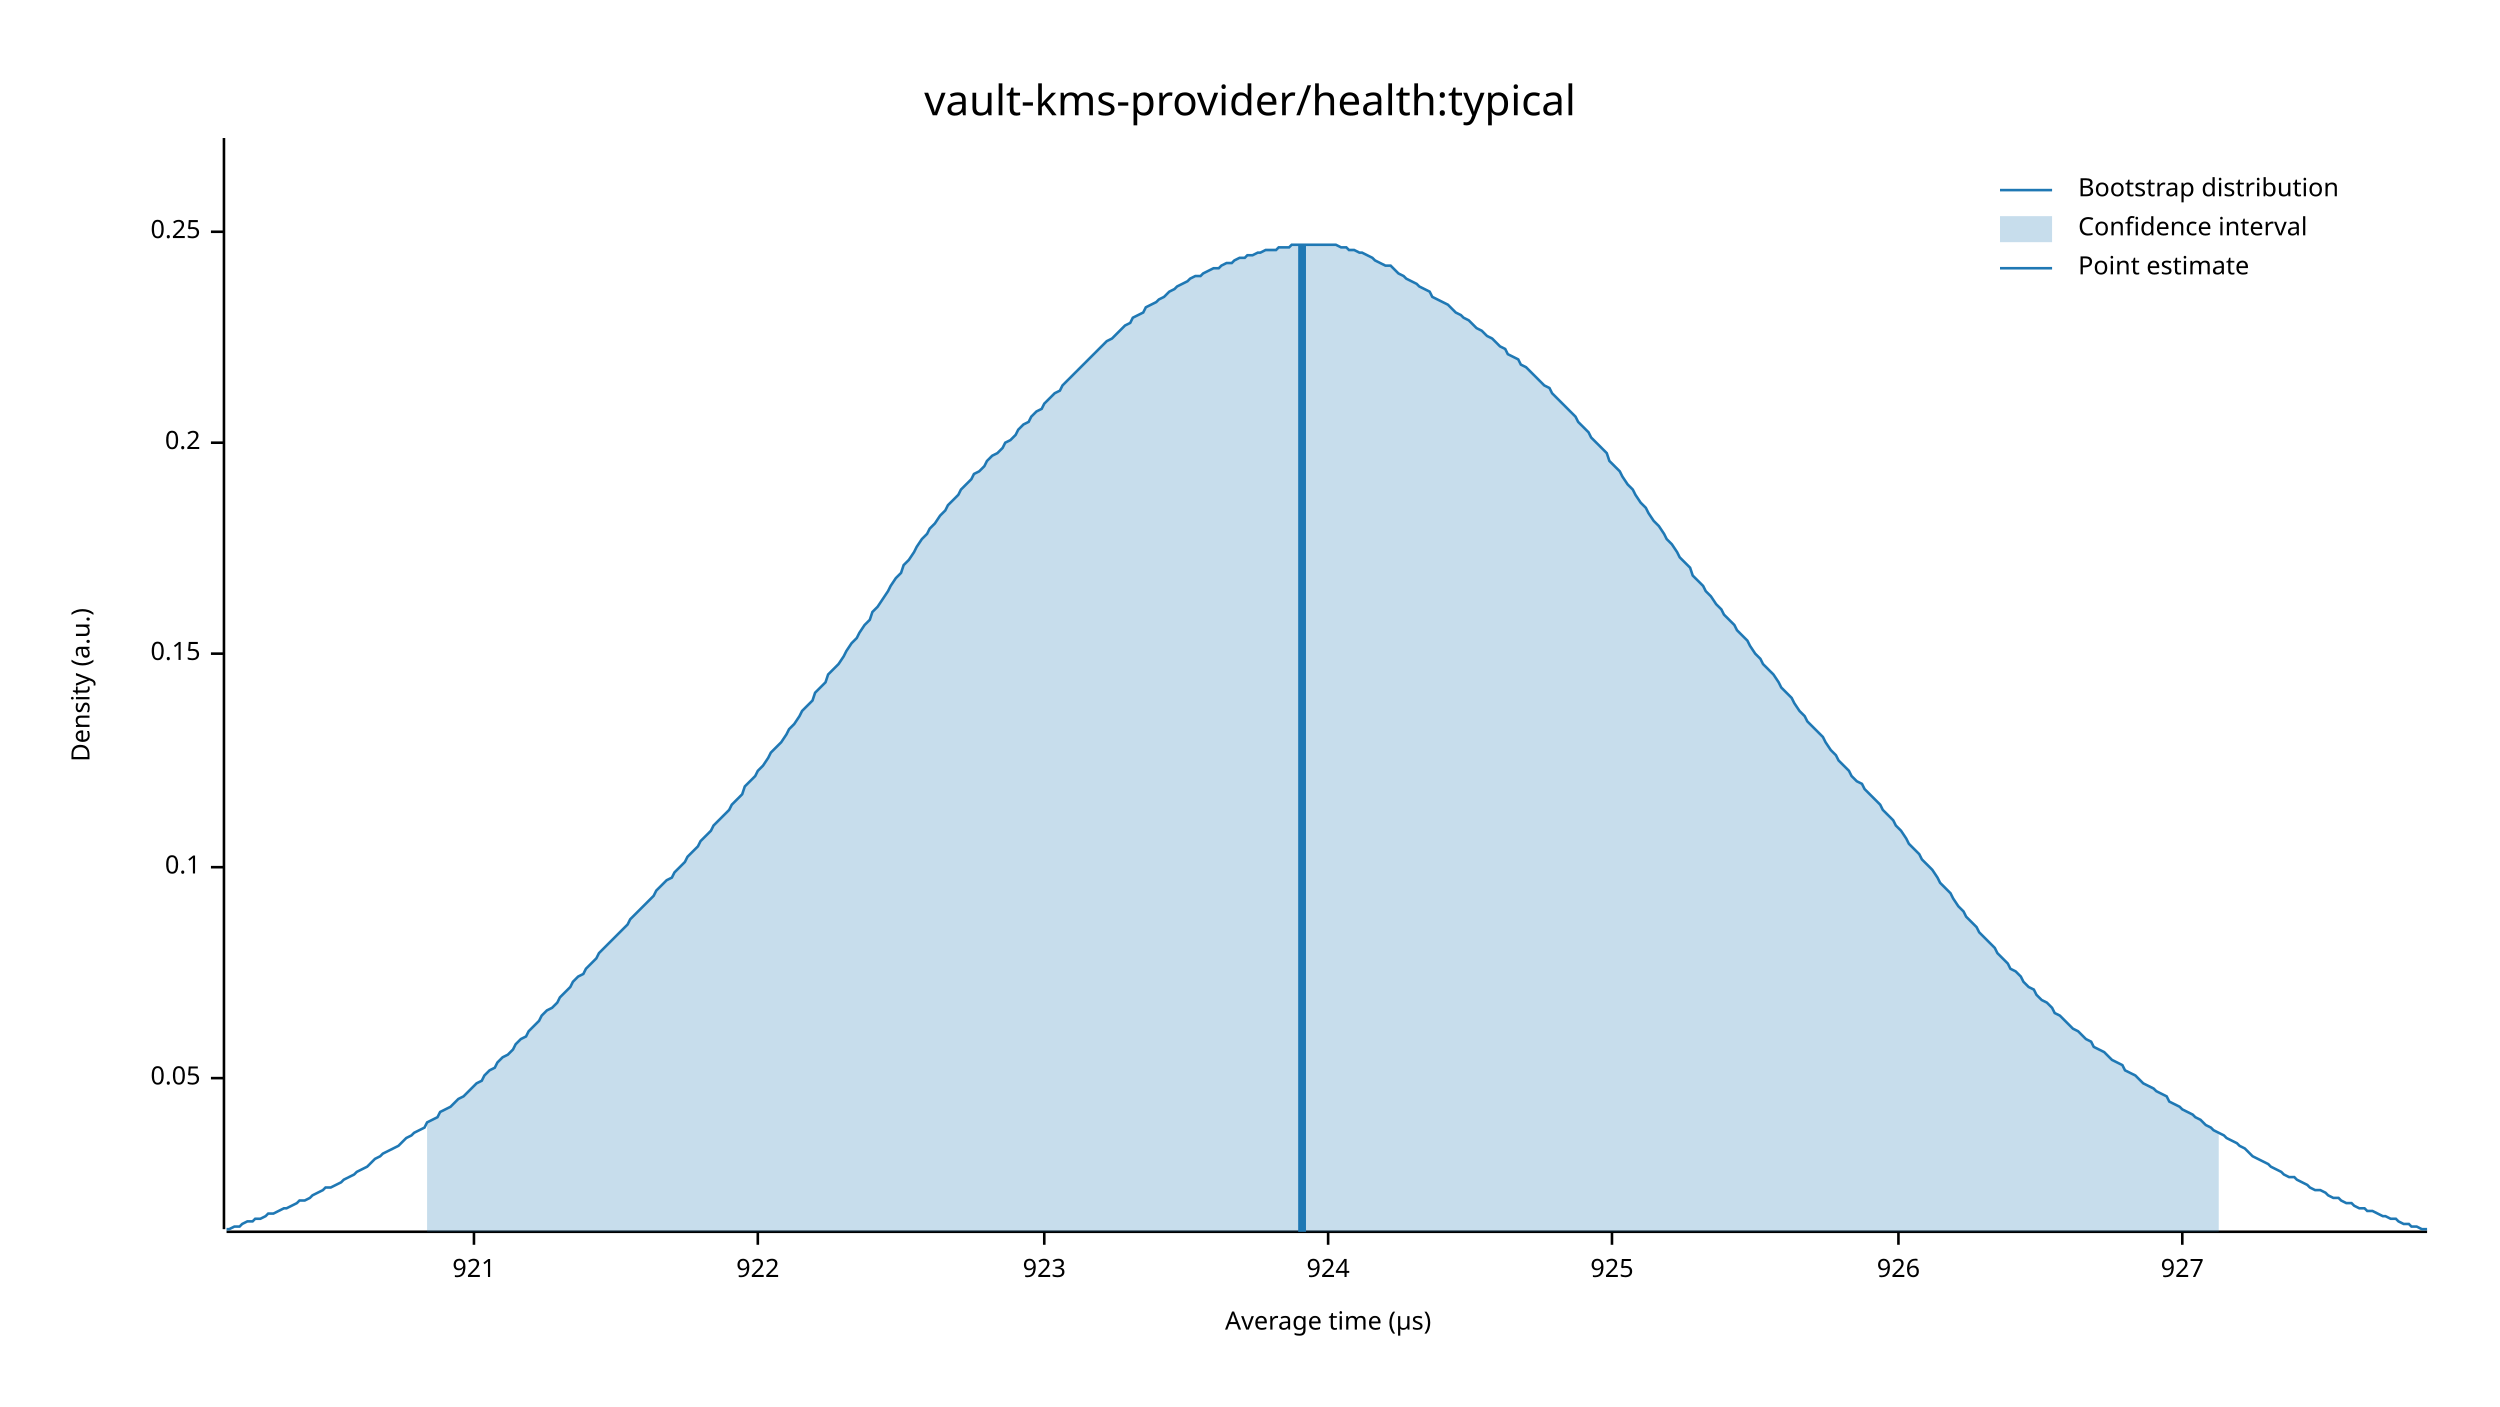
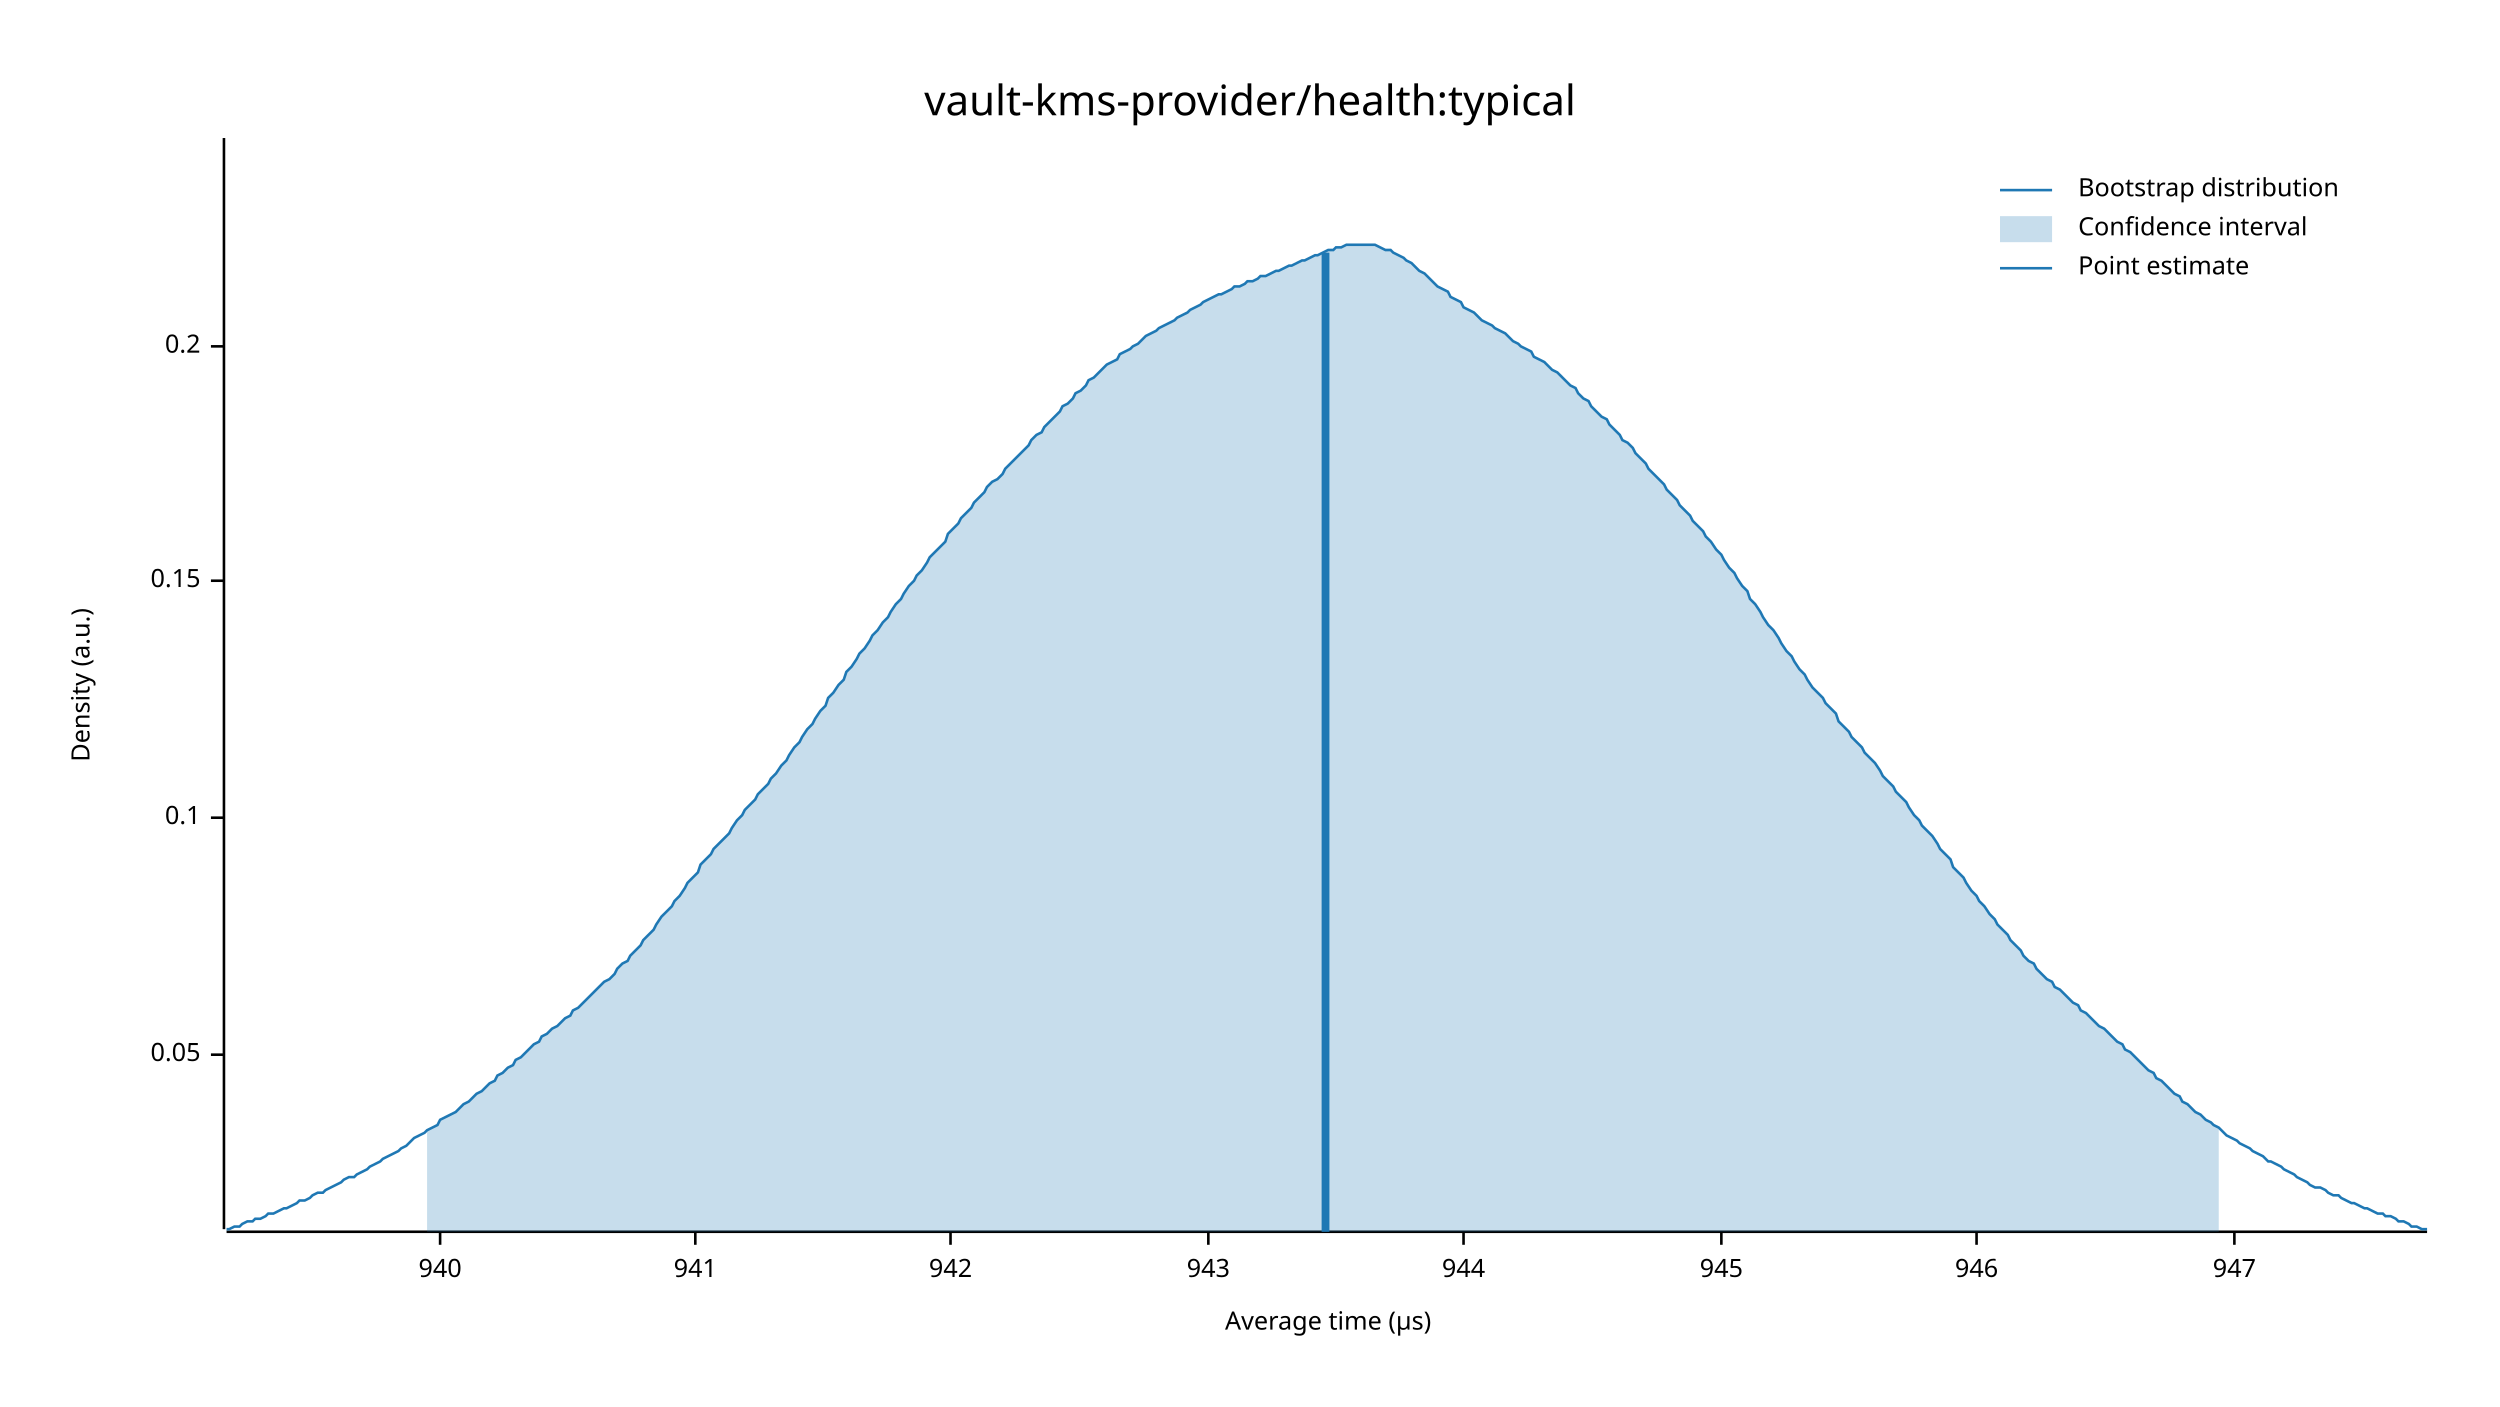
<svg xmlns="http://www.w3.org/2000/svg" width="960" height="540" viewBox="0 0 960 540">
  <text x="480" y="32" dy="0.76em" text-anchor="middle" font-family="sans-serif" font-size="16.129" opacity="1" fill="#000000">
vault-kms-provider/health:typical
</text>
  <text x="27" y="263" dy="0.76em" text-anchor="middle" font-family="sans-serif" font-size="9.677" opacity="1" fill="#000000" transform="rotate(270, 27, 263)">
Density (a.u.)
</text>
  <text x="510" y="513" dy="-0.5ex" text-anchor="middle" font-family="sans-serif" font-size="9.677" opacity="1" fill="#000000">
Average time (µs)
</text>
  <polyline fill="none" opacity="1" stroke="#000000" stroke-width="1" points="86,53 86,472 " />
-   <text x="77" y="414" dy="0.5ex" text-anchor="end" font-family="sans-serif" font-size="9.677" opacity="1" fill="#000000">
+   <text x="77" y="405" dy="0.5ex" text-anchor="end" font-family="sans-serif" font-size="9.677" opacity="1" fill="#000000">
0.05
</text>
-   <polyline fill="none" opacity="1" stroke="#000000" stroke-width="1" points="81,414 86,414 " />
-   <text x="77" y="333" dy="0.5ex" text-anchor="end" font-family="sans-serif" font-size="9.677" opacity="1" fill="#000000">
+   <polyline fill="none" opacity="1" stroke="#000000" stroke-width="1" points="81,405 86,405 " />
+   <text x="77" y="314" dy="0.5ex" text-anchor="end" font-family="sans-serif" font-size="9.677" opacity="1" fill="#000000">
0.1
</text>
-   <polyline fill="none" opacity="1" stroke="#000000" stroke-width="1" points="81,333 86,333 " />
-   <text x="77" y="251" dy="0.5ex" text-anchor="end" font-family="sans-serif" font-size="9.677" opacity="1" fill="#000000">
+   <polyline fill="none" opacity="1" stroke="#000000" stroke-width="1" points="81,314 86,314 " />
+   <text x="77" y="223" dy="0.5ex" text-anchor="end" font-family="sans-serif" font-size="9.677" opacity="1" fill="#000000">
0.15
</text>
-   <polyline fill="none" opacity="1" stroke="#000000" stroke-width="1" points="81,251 86,251 " />
-   <text x="77" y="170" dy="0.5ex" text-anchor="end" font-family="sans-serif" font-size="9.677" opacity="1" fill="#000000">
+   <polyline fill="none" opacity="1" stroke="#000000" stroke-width="1" points="81,223 86,223 " />
+   <text x="77" y="133" dy="0.5ex" text-anchor="end" font-family="sans-serif" font-size="9.677" opacity="1" fill="#000000">
0.2
</text>
-   <polyline fill="none" opacity="1" stroke="#000000" stroke-width="1" points="81,170 86,170 " />
-   <text x="77" y="89" dy="0.5ex" text-anchor="end" font-family="sans-serif" font-size="9.677" opacity="1" fill="#000000">
- 0.25
+   <polyline fill="none" opacity="1" stroke="#000000" stroke-width="1" points="81,133 86,133 " />
+   <polyline fill="none" opacity="1" stroke="#000000" stroke-width="1" points="87,473 932,473 " />
+   <text x="169" y="483" dy="0.76em" text-anchor="middle" font-family="sans-serif" font-size="9.677" opacity="1" fill="#000000">
+ 940
</text>
-   <polyline fill="none" opacity="1" stroke="#000000" stroke-width="1" points="81,89 86,89 " />
-   <polyline fill="none" opacity="1" stroke="#000000" stroke-width="1" points="87,473 932,473 " />
-   <text x="182" y="483" dy="0.76em" text-anchor="middle" font-family="sans-serif" font-size="9.677" opacity="1" fill="#000000">
- 921
+   <polyline fill="none" opacity="1" stroke="#000000" stroke-width="1" points="169,473 169,478 " />
+   <text x="267" y="483" dy="0.76em" text-anchor="middle" font-family="sans-serif" font-size="9.677" opacity="1" fill="#000000">
+ 941
</text>
-   <polyline fill="none" opacity="1" stroke="#000000" stroke-width="1" points="182,473 182,478 " />
-   <text x="291" y="483" dy="0.76em" text-anchor="middle" font-family="sans-serif" font-size="9.677" opacity="1" fill="#000000">
- 922
+   <polyline fill="none" opacity="1" stroke="#000000" stroke-width="1" points="267,473 267,478 " />
+   <text x="365" y="483" dy="0.76em" text-anchor="middle" font-family="sans-serif" font-size="9.677" opacity="1" fill="#000000">
+ 942
</text>
-   <polyline fill="none" opacity="1" stroke="#000000" stroke-width="1" points="291,473 291,478 " />
-   <text x="401" y="483" dy="0.76em" text-anchor="middle" font-family="sans-serif" font-size="9.677" opacity="1" fill="#000000">
- 923
+   <polyline fill="none" opacity="1" stroke="#000000" stroke-width="1" points="365,473 365,478 " />
+   <text x="464" y="483" dy="0.76em" text-anchor="middle" font-family="sans-serif" font-size="9.677" opacity="1" fill="#000000">
+ 943
</text>
-   <polyline fill="none" opacity="1" stroke="#000000" stroke-width="1" points="401,473 401,478 " />
-   <text x="510" y="483" dy="0.76em" text-anchor="middle" font-family="sans-serif" font-size="9.677" opacity="1" fill="#000000">
- 924
+   <polyline fill="none" opacity="1" stroke="#000000" stroke-width="1" points="464,473 464,478 " />
+   <text x="562" y="483" dy="0.76em" text-anchor="middle" font-family="sans-serif" font-size="9.677" opacity="1" fill="#000000">
+ 944
</text>
-   <polyline fill="none" opacity="1" stroke="#000000" stroke-width="1" points="510,473 510,478 " />
-   <text x="619" y="483" dy="0.76em" text-anchor="middle" font-family="sans-serif" font-size="9.677" opacity="1" fill="#000000">
- 925
+   <polyline fill="none" opacity="1" stroke="#000000" stroke-width="1" points="562,473 562,478 " />
+   <text x="661" y="483" dy="0.76em" text-anchor="middle" font-family="sans-serif" font-size="9.677" opacity="1" fill="#000000">
+ 945
</text>
-   <polyline fill="none" opacity="1" stroke="#000000" stroke-width="1" points="619,473 619,478 " />
-   <text x="729" y="483" dy="0.76em" text-anchor="middle" font-family="sans-serif" font-size="9.677" opacity="1" fill="#000000">
- 926
+   <polyline fill="none" opacity="1" stroke="#000000" stroke-width="1" points="661,473 661,478 " />
+   <text x="759" y="483" dy="0.76em" text-anchor="middle" font-family="sans-serif" font-size="9.677" opacity="1" fill="#000000">
+ 946
</text>
-   <polyline fill="none" opacity="1" stroke="#000000" stroke-width="1" points="729,473 729,478 " />
-   <text x="838" y="483" dy="0.76em" text-anchor="middle" font-family="sans-serif" font-size="9.677" opacity="1" fill="#000000">
- 927
+   <polyline fill="none" opacity="1" stroke="#000000" stroke-width="1" points="759,473 759,478 " />
+   <text x="858" y="483" dy="0.76em" text-anchor="middle" font-family="sans-serif" font-size="9.677" opacity="1" fill="#000000">
+ 947
</text>
-   <polyline fill="none" opacity="1" stroke="#000000" stroke-width="1" points="838,473 838,478 " />
-   <polyline fill="none" opacity="1" stroke="#1F78B4" stroke-width="1" points="87,472 88,472 90,471 92,471 93,470 95,469 97,469 98,468 100,468 102,467 103,466 105,466 107,465 109,464 110,464 112,463 114,462 115,461 117,461 119,460 120,459 122,458 124,457 125,456 127,456 129,455 131,454 132,453 134,452 136,451 137,450 139,449 141,448 142,447 144,445 146,444 147,443 149,442 151,441 153,440 154,439 156,437 158,436 159,435 161,434 163,433 164,431 166,430 168,429 169,427 171,426 173,425 175,423 176,422 178,421 180,419 181,418 183,416 185,415 186,413 188,411 190,410 191,408 193,406 195,405 197,403 198,401 200,399 202,398 203,396 205,394 207,392 208,390 210,388 212,387 214,385 215,383 217,381 219,379 220,377 222,375 224,374 225,372 227,370 229,368 230,366 232,364 234,362 236,360 237,359 239,357 241,355 242,353 244,351 246,349 247,348 249,346 251,344 252,342 254,340 256,338 258,337 259,335 261,333 263,331 264,329 266,327 268,325 269,323 271,321 273,319 274,317 276,315 278,313 280,311 281,309 283,307 285,305 286,302 288,300 290,298 291,296 293,294 295,291 296,289 298,287 300,285 302,282 303,280 305,278 307,275 308,273 310,271 312,269 313,266 315,264 317,262 318,259 320,257 322,255 324,252 325,250 327,247 329,245 330,243 332,240 334,238 335,235 337,233 339,230 341,227 342,225 344,222 346,220 347,217 349,215 351,212 352,210 354,207 356,205 357,203 359,201 361,198 363,196 364,194 366,192 368,190 369,188 371,186 373,184 374,182 376,181 378,179 379,177 381,175 383,174 385,172 386,170 388,169 390,167 391,165 393,163 395,162 396,160 398,158 400,157 401,155 403,153 405,151 407,150 408,148 410,146 412,144 413,143 415,141 417,139 418,138 420,136 422,134 423,133 425,131 427,130 429,128 430,127 432,125 434,124 435,122 437,121 439,120 440,118 442,117 444,116 445,115 447,114 449,112 451,111 452,110 454,109 456,108 457,107 459,106 461,106 462,105 464,104 466,103 468,103 469,102 471,101 473,101 474,100 476,99 478,99 479,98 481,98 483,97 484,97 486,96 488,96 490,96 491,95 493,95 495,95 496,94 498,94 500,94 501,94 503,94 505,94 506,94 508,94 510,94 512,94 513,94 515,95 517,95 518,96 520,96 522,97 523,97 525,98 527,99 528,100 530,101 532,102 534,102 535,103 537,105 539,106 540,107 542,108 544,109 545,110 547,111 549,112 550,114 552,115 554,116 556,117 557,118 559,120 561,121 562,122 564,123 566,125 567,126 569,127 571,129 573,130 574,131 576,133 578,134 579,136 581,137 583,138 584,140 586,141 588,143 589,144 591,146 593,148 595,149 596,151 598,153 600,155 601,156 603,158 605,160 606,162 608,164 610,166 611,168 613,170 615,172 617,174 618,177 620,179 622,181 623,183 625,186 627,188 628,190 630,193 632,195 633,197 635,200 637,202 639,205 640,207 642,209 644,212 645,214 647,216 649,218 650,221 652,223 654,225 655,227 657,229 659,232 661,234 662,236 664,238 666,240 667,242 669,244 671,246 672,248 674,251 676,253 677,255 679,257 681,259 683,262 684,264 686,266 688,268 689,270 691,273 693,275 694,277 696,279 698,281 700,283 701,285 703,288 705,290 706,292 708,294 710,296 711,298 713,300 715,301 716,303 718,305 720,307 722,309 723,311 725,313 727,315 728,317 730,319 732,322 733,324 735,326 737,328 738,330 740,332 742,334 744,337 745,339 747,341 749,343 750,345 752,348 754,350 755,352 757,354 759,356 760,358 762,360 764,362 766,364 767,366 769,368 771,370 772,372 774,373 776,375 777,377 779,379 781,380 782,382 784,384 786,385 788,387 789,389 791,390 793,392 794,393 796,395 798,396 799,397 801,399 803,400 804,402 806,403 808,404 810,406 811,407 813,408 815,409 816,411 818,412 820,413 821,414 823,416 825,417 827,418 828,419 830,420 832,421 833,423 835,424 837,425 838,426 840,427 842,428 843,429 845,430 847,432 849,433 850,434 852,435 854,436 855,437 857,438 859,439 860,440 862,441 864,443 865,444 867,445 869,446 871,447 872,448 874,449 876,450 877,451 879,452 881,452 882,453 884,454 886,455 887,456 889,457 891,457 893,458 894,459 896,460 898,460 899,461 901,462 903,462 904,463 906,464 908,464 909,465 911,465 913,466 915,467 916,467 918,468 920,468 921,469 923,470 925,470 926,471 928,471 930,472 932,472 " />
-   <polygon opacity="0.25" fill="#1F78B4" points="164,431 166,430 168,429 169,427 171,426 173,425 175,423 176,422 178,421 180,419 181,418 183,416 185,415 186,413 188,411 190,410 191,408 193,406 195,405 197,403 198,401 200,399 202,398 203,396 205,394 207,392 208,390 210,388 212,387 214,385 215,383 217,381 219,379 220,377 222,375 224,374 225,372 227,370 229,368 230,366 232,364 234,362 236,360 237,359 239,357 241,355 242,353 244,351 246,349 247,348 249,346 251,344 252,342 254,340 256,338 258,337 259,335 261,333 263,331 264,329 266,327 268,325 269,323 271,321 273,319 274,317 276,315 278,313 280,311 281,309 283,307 285,305 286,302 288,300 290,298 291,296 293,294 295,291 296,289 298,287 300,285 302,282 303,280 305,278 307,275 308,273 310,271 312,269 313,266 315,264 317,262 318,259 320,257 322,255 324,252 325,250 327,247 329,245 330,243 332,240 334,238 335,235 337,233 339,230 341,227 342,225 344,222 346,220 347,217 349,215 351,212 352,210 354,207 356,205 357,203 359,201 361,198 363,196 364,194 366,192 368,190 369,188 371,186 373,184 374,182 376,181 378,179 379,177 381,175 383,174 385,172 386,170 388,169 390,167 391,165 393,163 395,162 396,160 398,158 400,157 401,155 403,153 405,151 407,150 408,148 410,146 412,144 413,143 415,141 417,139 418,138 420,136 422,134 423,133 425,131 427,130 429,128 430,127 432,125 434,124 435,122 437,121 439,120 440,118 442,117 444,116 445,115 447,114 449,112 451,111 452,110 454,109 456,108 457,107 459,106 461,106 462,105 464,104 466,103 468,103 469,102 471,101 473,101 474,100 476,99 478,99 479,98 481,98 483,97 484,97 486,96 488,96 490,96 491,95 493,95 495,95 496,94 498,94 500,94 501,94 503,94 505,94 506,94 508,94 510,94 512,94 513,94 515,95 517,95 518,96 520,96 522,97 523,97 525,98 527,99 528,100 530,101 532,102 534,102 535,103 537,105 539,106 540,107 542,108 544,109 545,110 547,111 549,112 550,114 552,115 554,116 556,117 557,118 559,120 561,121 562,122 564,123 566,125 567,126 569,127 571,129 573,130 574,131 576,133 578,134 579,136 581,137 583,138 584,140 586,141 588,143 589,144 591,146 593,148 595,149 596,151 598,153 600,155 601,156 603,158 605,160 606,162 608,164 610,166 611,168 613,170 615,172 617,174 618,177 620,179 622,181 623,183 625,186 627,188 628,190 630,193 632,195 633,197 635,200 637,202 639,205 640,207 642,209 644,212 645,214 647,216 649,218 650,221 652,223 654,225 655,227 657,229 659,232 661,234 662,236 664,238 666,240 667,242 669,244 671,246 672,248 674,251 676,253 677,255 679,257 681,259 683,262 684,264 686,266 688,268 689,270 691,273 693,275 694,277 696,279 698,281 700,283 701,285 703,288 705,290 706,292 708,294 710,296 711,298 713,300 715,301 716,303 718,305 720,307 722,309 723,311 725,313 727,315 728,317 730,319 732,322 733,324 735,326 737,328 738,330 740,332 742,334 744,337 745,339 747,341 749,343 750,345 752,348 754,350 755,352 757,354 759,356 760,358 762,360 764,362 766,364 767,366 769,368 771,370 772,372 774,373 776,375 777,377 779,379 781,380 782,382 784,384 786,385 788,387 789,389 791,390 793,392 794,393 796,395 798,396 799,397 801,399 803,400 804,402 806,403 808,404 810,406 811,407 813,408 815,409 816,411 818,412 820,413 821,414 823,416 825,417 827,418 828,419 830,420 832,421 833,423 835,424 837,425 838,426 840,427 842,428 843,429 845,430 847,432 849,433 850,434 852,435 852,473 164,473 " />
-   <polyline fill="none" opacity="1" stroke="#1F78B4" stroke-width="3" points="500,473 500,94 " />
+   <polyline fill="none" opacity="1" stroke="#000000" stroke-width="1" points="858,473 858,478 " />
+   <polyline fill="none" opacity="1" stroke="#1F78B4" stroke-width="1" points="87,472 88,472 90,471 92,471 93,470 95,469 97,469 98,468 100,468 102,467 103,466 105,466 107,465 109,464 110,464 112,463 114,462 115,461 117,461 119,460 120,459 122,458 124,458 125,457 127,456 129,455 131,454 132,453 134,452 136,452 137,451 139,450 141,449 142,448 144,447 146,446 147,445 149,444 151,443 153,442 154,441 156,440 158,438 159,437 161,436 163,435 164,434 166,433 168,432 169,430 171,429 173,428 175,427 176,426 178,424 180,423 181,422 183,420 185,419 186,418 188,416 190,415 191,413 193,412 195,410 197,409 198,407 200,406 202,404 203,403 205,401 207,400 208,398 210,397 212,395 214,394 215,393 217,391 219,390 220,388 222,387 224,385 225,384 227,382 229,380 230,379 232,377 234,376 236,374 237,372 239,370 241,369 242,367 244,365 246,363 247,361 249,359 251,357 252,355 254,352 256,350 258,348 259,346 261,344 263,341 264,339 266,337 268,335 269,332 271,330 273,328 274,326 276,324 278,322 280,320 281,318 283,315 285,313 286,311 288,309 290,307 291,305 293,303 295,301 296,299 298,297 300,294 302,292 303,290 305,287 307,285 308,283 310,280 312,278 313,276 315,273 317,271 318,268 320,266 322,263 324,261 325,258 327,256 329,253 330,251 332,249 334,246 335,244 337,242 339,239 341,237 342,235 344,232 346,230 347,228 349,225 351,223 352,221 354,219 356,216 357,214 359,212 361,210 363,208 364,205 366,203 368,201 369,199 371,197 373,195 374,193 376,191 378,189 379,187 381,185 383,184 385,182 386,180 388,178 390,176 391,175 393,173 395,171 396,169 398,167 400,166 401,164 403,162 405,160 407,158 408,156 410,155 412,153 413,151 415,150 417,148 418,146 420,145 422,143 423,142 425,140 427,139 429,138 430,136 432,135 434,134 435,133 437,132 439,130 440,129 442,128 444,127 445,126 447,125 449,124 451,123 452,122 454,121 456,120 457,119 459,118 461,117 462,116 464,115 466,114 468,113 469,113 471,112 473,111 474,110 476,110 478,109 479,108 481,108 483,107 484,106 486,106 488,105 490,104 491,104 493,103 495,102 496,102 498,101 500,100 501,100 503,99 505,98 506,98 508,97 510,96 512,96 513,95 515,95 517,94 518,94 520,94 522,94 523,94 525,94 527,94 528,94 530,95 532,96 534,96 535,97 537,98 539,99 540,100 542,101 544,103 545,104 547,105 549,107 550,108 552,110 554,111 556,112 557,114 559,115 561,116 562,118 564,119 566,120 567,121 569,123 571,124 573,125 574,126 576,127 578,128 579,129 581,131 583,132 584,133 586,134 588,135 589,137 591,138 593,139 595,141 596,142 598,143 600,145 601,146 603,148 605,149 606,151 608,153 610,154 611,156 613,158 615,160 617,161 618,163 620,165 622,167 623,169 625,170 627,172 628,174 630,176 632,178 633,180 635,182 637,184 639,186 640,188 642,190 644,192 645,194 647,196 649,198 650,200 652,202 654,204 655,206 657,208 659,211 661,213 662,215 664,218 666,220 667,222 669,225 671,227 672,230 674,232 676,235 677,237 679,240 681,242 683,245 684,247 686,250 688,252 689,254 691,257 693,259 694,261 696,264 698,266 700,268 701,270 703,272 705,274 706,277 708,279 710,281 711,283 713,285 715,287 716,289 718,291 720,293 722,296 723,298 725,300 727,302 728,304 730,306 732,308 733,310 735,313 737,315 738,317 740,319 742,321 744,324 745,326 747,328 749,330 750,333 752,335 754,337 755,339 757,342 759,344 760,346 762,348 764,351 766,353 767,355 769,357 771,359 772,361 774,363 776,365 777,367 779,369 781,370 782,372 784,374 786,376 788,377 789,379 791,380 793,382 794,383 796,385 798,386 799,388 801,389 803,391 804,392 806,394 808,395 810,397 811,398 813,400 815,401 816,403 818,404 820,406 821,407 823,409 825,411 827,412 828,414 830,415 832,417 833,418 835,420 837,421 838,423 840,424 842,426 843,427 845,428 847,430 849,431 850,432 852,433 854,435 855,436 857,437 859,438 860,439 862,440 864,441 865,442 867,443 869,444 871,446 872,446 874,447 876,448 877,449 879,450 881,451 882,452 884,453 886,454 887,455 889,456 891,456 893,457 894,458 896,459 898,459 899,460 901,461 903,462 904,462 906,463 908,464 909,464 911,465 913,466 915,466 916,467 918,467 920,468 921,469 923,469 925,470 926,471 928,471 930,472 932,472 " />
+   <polygon opacity="0.25" fill="#1F78B4" points="164,434 166,433 168,432 169,430 171,429 173,428 175,427 176,426 178,424 180,423 181,422 183,420 185,419 186,418 188,416 190,415 191,413 193,412 195,410 197,409 198,407 200,406 202,404 203,403 205,401 207,400 208,398 210,397 212,395 214,394 215,393 217,391 219,390 220,388 222,387 224,385 225,384 227,382 229,380 230,379 232,377 234,376 236,374 237,372 239,370 241,369 242,367 244,365 246,363 247,361 249,359 251,357 252,355 254,352 256,350 258,348 259,346 261,344 263,341 264,339 266,337 268,335 269,332 271,330 273,328 274,326 276,324 278,322 280,320 281,318 283,315 285,313 286,311 288,309 290,307 291,305 293,303 295,301 296,299 298,297 300,294 302,292 303,290 305,287 307,285 308,283 310,280 312,278 313,276 315,273 317,271 318,268 320,266 322,263 324,261 325,258 327,256 329,253 330,251 332,249 334,246 335,244 337,242 339,239 341,237 342,235 344,232 346,230 347,228 349,225 351,223 352,221 354,219 356,216 357,214 359,212 361,210 363,208 364,205 366,203 368,201 369,199 371,197 373,195 374,193 376,191 378,189 379,187 381,185 383,184 385,182 386,180 388,178 390,176 391,175 393,173 395,171 396,169 398,167 400,166 401,164 403,162 405,160 407,158 408,156 410,155 412,153 413,151 415,150 417,148 418,146 420,145 422,143 423,142 425,140 427,139 429,138 430,136 432,135 434,134 435,133 437,132 439,130 440,129 442,128 444,127 445,126 447,125 449,124 451,123 452,122 454,121 456,120 457,119 459,118 461,117 462,116 464,115 466,114 468,113 469,113 471,112 473,111 474,110 476,110 478,109 479,108 481,108 483,107 484,106 486,106 488,105 490,104 491,104 493,103 495,102 496,102 498,101 500,100 501,100 503,99 505,98 506,98 508,97 510,96 512,96 513,95 515,95 517,94 518,94 520,94 522,94 523,94 525,94 527,94 528,94 530,95 532,96 534,96 535,97 537,98 539,99 540,100 542,101 544,103 545,104 547,105 549,107 550,108 552,110 554,111 556,112 557,114 559,115 561,116 562,118 564,119 566,120 567,121 569,123 571,124 573,125 574,126 576,127 578,128 579,129 581,131 583,132 584,133 586,134 588,135 589,137 591,138 593,139 595,141 596,142 598,143 600,145 601,146 603,148 605,149 606,151 608,153 610,154 611,156 613,158 615,160 617,161 618,163 620,165 622,167 623,169 625,170 627,172 628,174 630,176 632,178 633,180 635,182 637,184 639,186 640,188 642,190 644,192 645,194 647,196 649,198 650,200 652,202 654,204 655,206 657,208 659,211 661,213 662,215 664,218 666,220 667,222 669,225 671,227 672,230 674,232 676,235 677,237 679,240 681,242 683,245 684,247 686,250 688,252 689,254 691,257 693,259 694,261 696,264 698,266 700,268 701,270 703,272 705,274 706,277 708,279 710,281 711,283 713,285 715,287 716,289 718,291 720,293 722,296 723,298 725,300 727,302 728,304 730,306 732,308 733,310 735,313 737,315 738,317 740,319 742,321 744,324 745,326 747,328 749,330 750,333 752,335 754,337 755,339 757,342 759,344 760,346 762,348 764,351 766,353 767,355 769,357 771,359 772,361 774,363 776,365 777,367 779,369 781,370 782,372 784,374 786,376 788,377 789,379 791,380 793,382 794,383 796,385 798,386 799,388 801,389 803,391 804,392 806,394 808,395 810,397 811,398 813,400 815,401 816,403 818,404 820,406 821,407 823,409 825,411 827,412 828,414 830,415 832,417 833,418 835,420 837,421 838,423 840,424 842,426 843,427 845,428 847,430 849,431 850,432 852,433 852,473 164,473 " />
+   <polyline fill="none" opacity="1" stroke="#1F78B4" stroke-width="3" points="509,473 509,97 " />
  <text x="798" y="68" dy="0.76em" text-anchor="start" font-family="sans-serif" font-size="9.677" opacity="1" fill="#000000">
Bootstrap distribution
</text>
  <text x="798" y="83" dy="0.76em" text-anchor="start" font-family="sans-serif" font-size="9.677" opacity="1" fill="#000000">
Confidence interval
</text>
  <text x="798" y="98" dy="0.76em" text-anchor="start" font-family="sans-serif" font-size="9.677" opacity="1" fill="#000000">
Point estimate
</text>
  <polyline fill="none" opacity="1" stroke="#1F78B4" stroke-width="1" points="768,73 788,73 " />
  <rect x="768" y="83" width="20" height="10" opacity="0.25" fill="#1F78B4" stroke="none" />
  <polyline fill="none" opacity="1" stroke="#1F78B4" stroke-width="1" points="768,103 788,103 " />
</svg>
